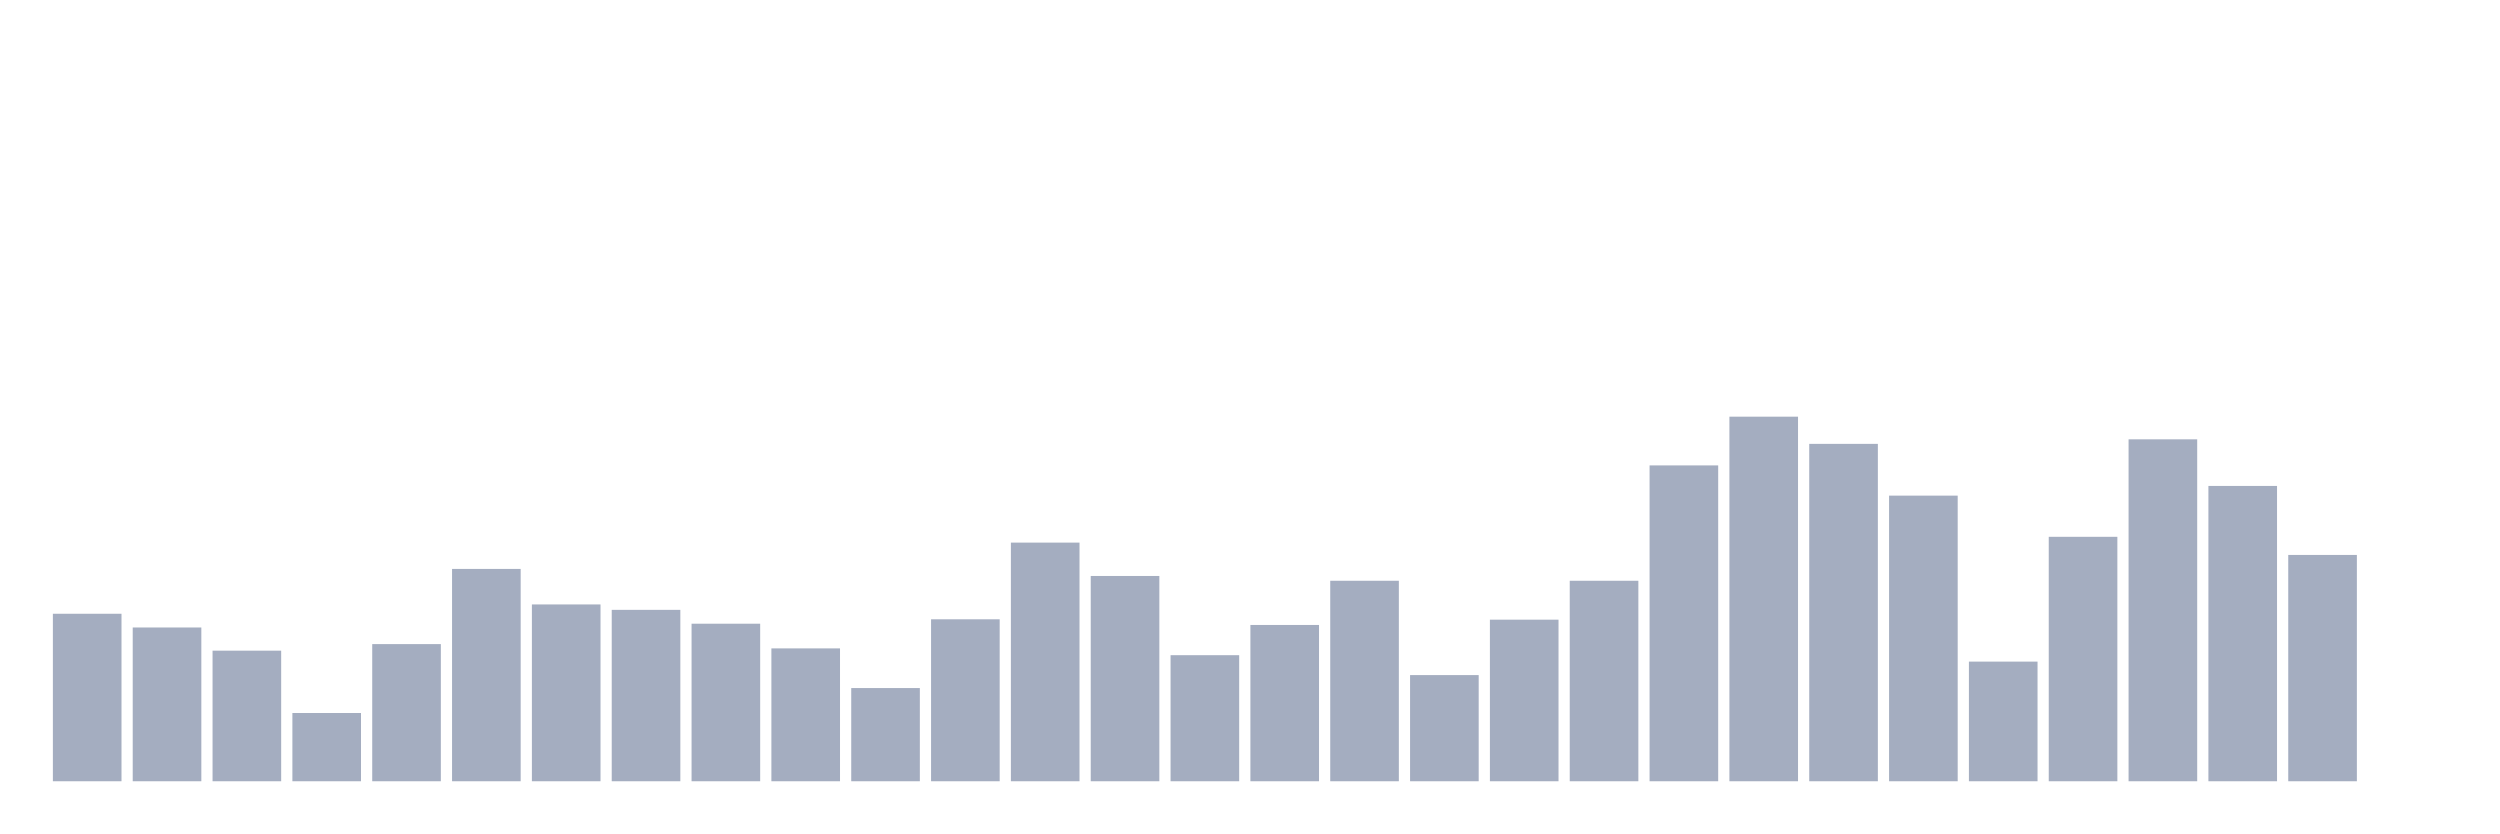
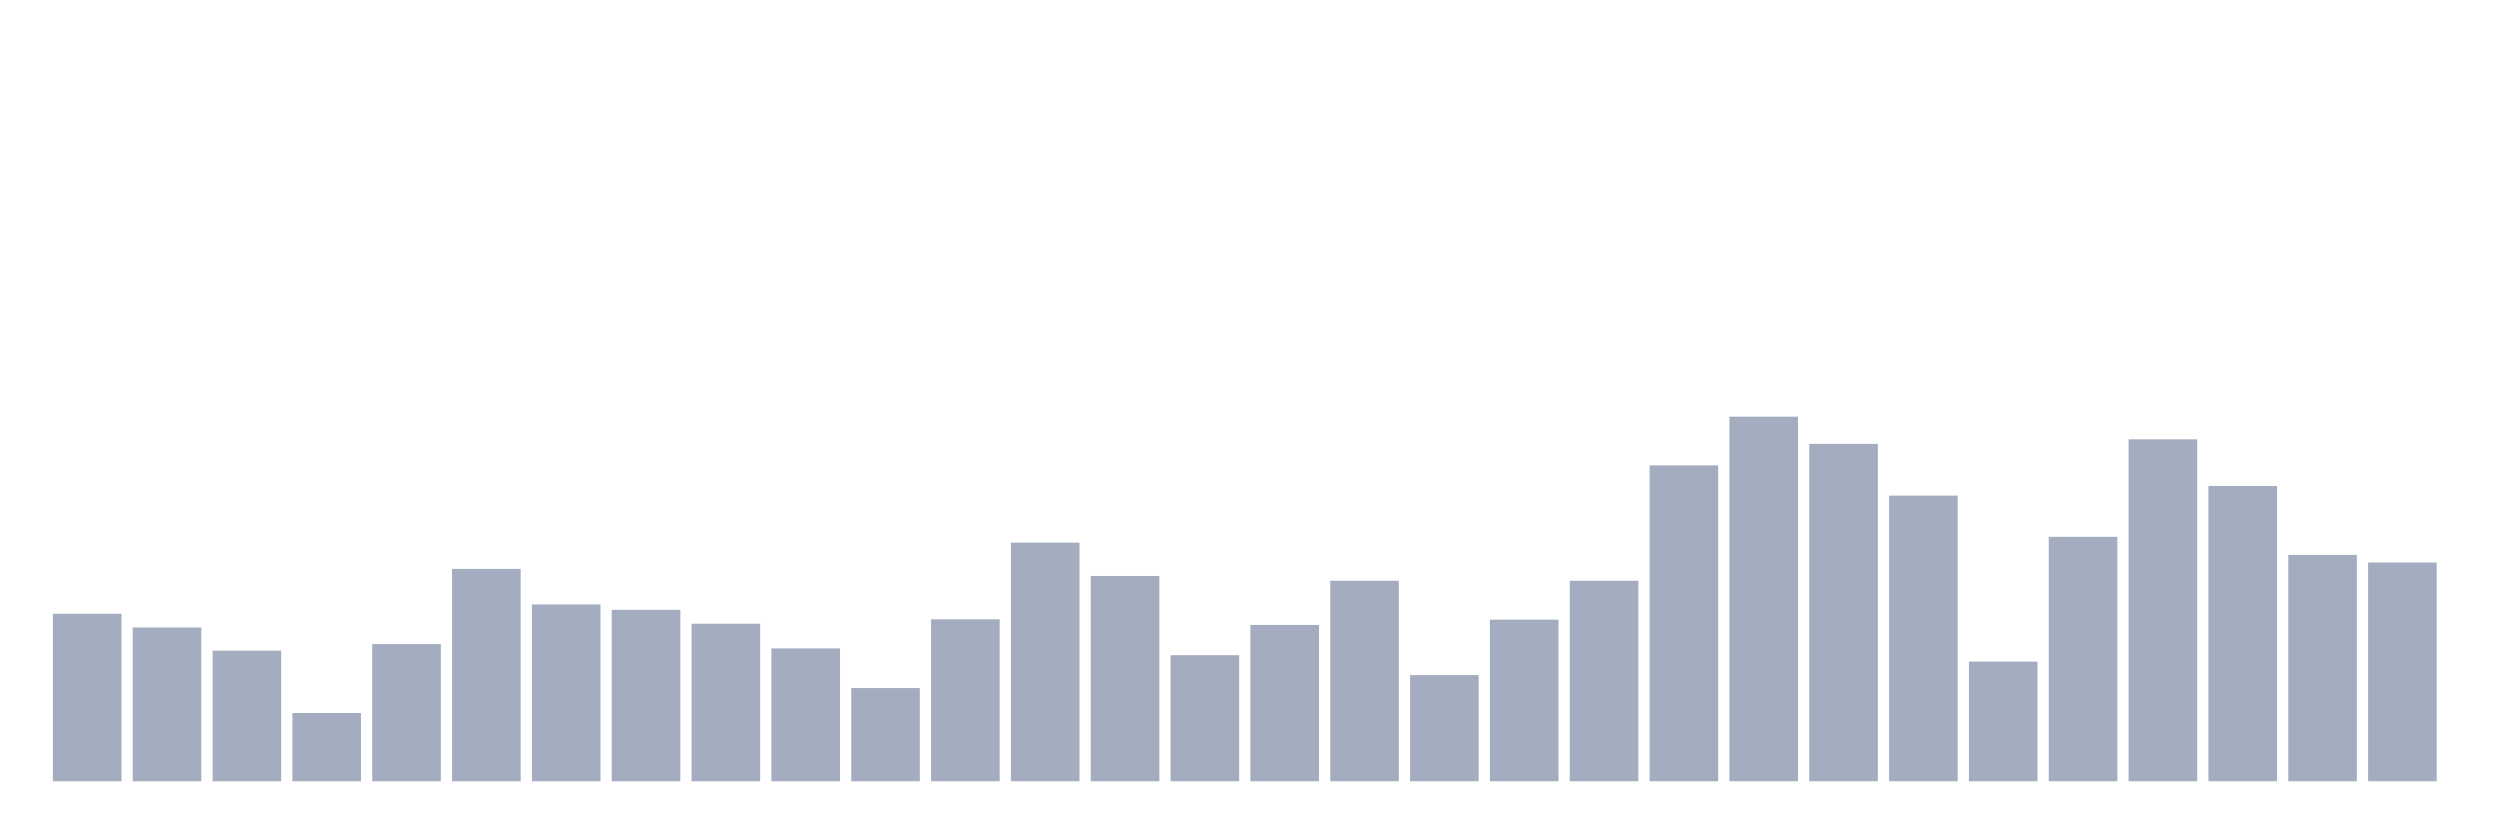
<svg xmlns="http://www.w3.org/2000/svg" viewBox="0 0 480 160">
  <g transform="translate(10,10)">
    <rect class="bar" x="0.153" width="13.175" y="107.841" height="32.159" fill="rgb(164,173,192)" />
    <rect class="bar" x="15.482" width="13.175" y="110.477" height="29.523" fill="rgb(164,173,192)" />
    <rect class="bar" x="30.81" width="13.175" y="114.926" height="25.074" fill="rgb(164,173,192)" />
    <rect class="bar" x="46.138" width="13.175" y="126.895" height="13.105" fill="rgb(164,173,192)" />
    <rect class="bar" x="61.466" width="13.175" y="113.668" height="26.332" fill="rgb(164,173,192)" />
    <rect class="bar" x="76.794" width="13.175" y="99.233" height="40.767" fill="rgb(164,173,192)" />
    <rect class="bar" x="92.123" width="13.175" y="106.052" height="33.948" fill="rgb(164,173,192)" />
    <rect class="bar" x="107.451" width="13.175" y="107.092" height="32.908" fill="rgb(164,173,192)" />
    <rect class="bar" x="122.779" width="13.175" y="109.751" height="30.249" fill="rgb(164,173,192)" />
    <rect class="bar" x="138.107" width="13.175" y="114.491" height="25.509" fill="rgb(164,173,192)" />
    <rect class="bar" x="153.436" width="13.175" y="122.107" height="17.893" fill="rgb(164,173,192)" />
    <rect class="bar" x="168.764" width="13.175" y="108.905" height="31.095" fill="rgb(164,173,192)" />
    <rect class="bar" x="184.092" width="13.175" y="94.18" height="45.82" fill="rgb(164,173,192)" />
    <rect class="bar" x="199.42" width="13.175" y="100.587" height="39.413" fill="rgb(164,173,192)" />
    <rect class="bar" x="214.748" width="13.175" y="115.796" height="24.204" fill="rgb(164,173,192)" />
    <rect class="bar" x="230.077" width="13.175" y="109.993" height="30.007" fill="rgb(164,173,192)" />
    <rect class="bar" x="245.405" width="13.175" y="101.506" height="38.494" fill="rgb(164,173,192)" />
    <rect class="bar" x="260.733" width="13.175" y="119.617" height="20.383" fill="rgb(164,173,192)" />
    <rect class="bar" x="276.061" width="13.175" y="108.978" height="31.022" fill="rgb(164,173,192)" />
    <rect class="bar" x="291.39" width="13.175" y="101.506" height="38.494" fill="rgb(164,173,192)" />
    <rect class="bar" x="306.718" width="13.175" y="79.358" height="60.642" fill="rgb(164,173,192)" />
    <rect class="bar" x="322.046" width="13.175" y="70" height="70" fill="rgb(164,173,192)" />
    <rect class="bar" x="337.374" width="13.175" y="75.223" height="64.777" fill="rgb(164,173,192)" />
    <rect class="bar" x="352.702" width="13.175" y="85.161" height="54.839" fill="rgb(164,173,192)" />
    <rect class="bar" x="368.031" width="13.175" y="117.029" height="22.971" fill="rgb(164,173,192)" />
    <rect class="bar" x="383.359" width="13.175" y="93.067" height="46.933" fill="rgb(164,173,192)" />
    <rect class="bar" x="398.687" width="13.175" y="74.352" height="65.648" fill="rgb(164,173,192)" />
    <rect class="bar" x="414.015" width="13.175" y="83.299" height="56.701" fill="rgb(164,173,192)" />
    <rect class="bar" x="429.344" width="13.175" y="96.549" height="43.451" fill="rgb(164,173,192)" />
-     <rect class="bar" x="444.672" width="13.175" y="140" height="0" fill="rgb(164,173,192)" />
+     <rect class="bar" x="444.672" width="13.175" y="98" height="42" fill="rgb(164,173,192)" />
  </g>
</svg>
